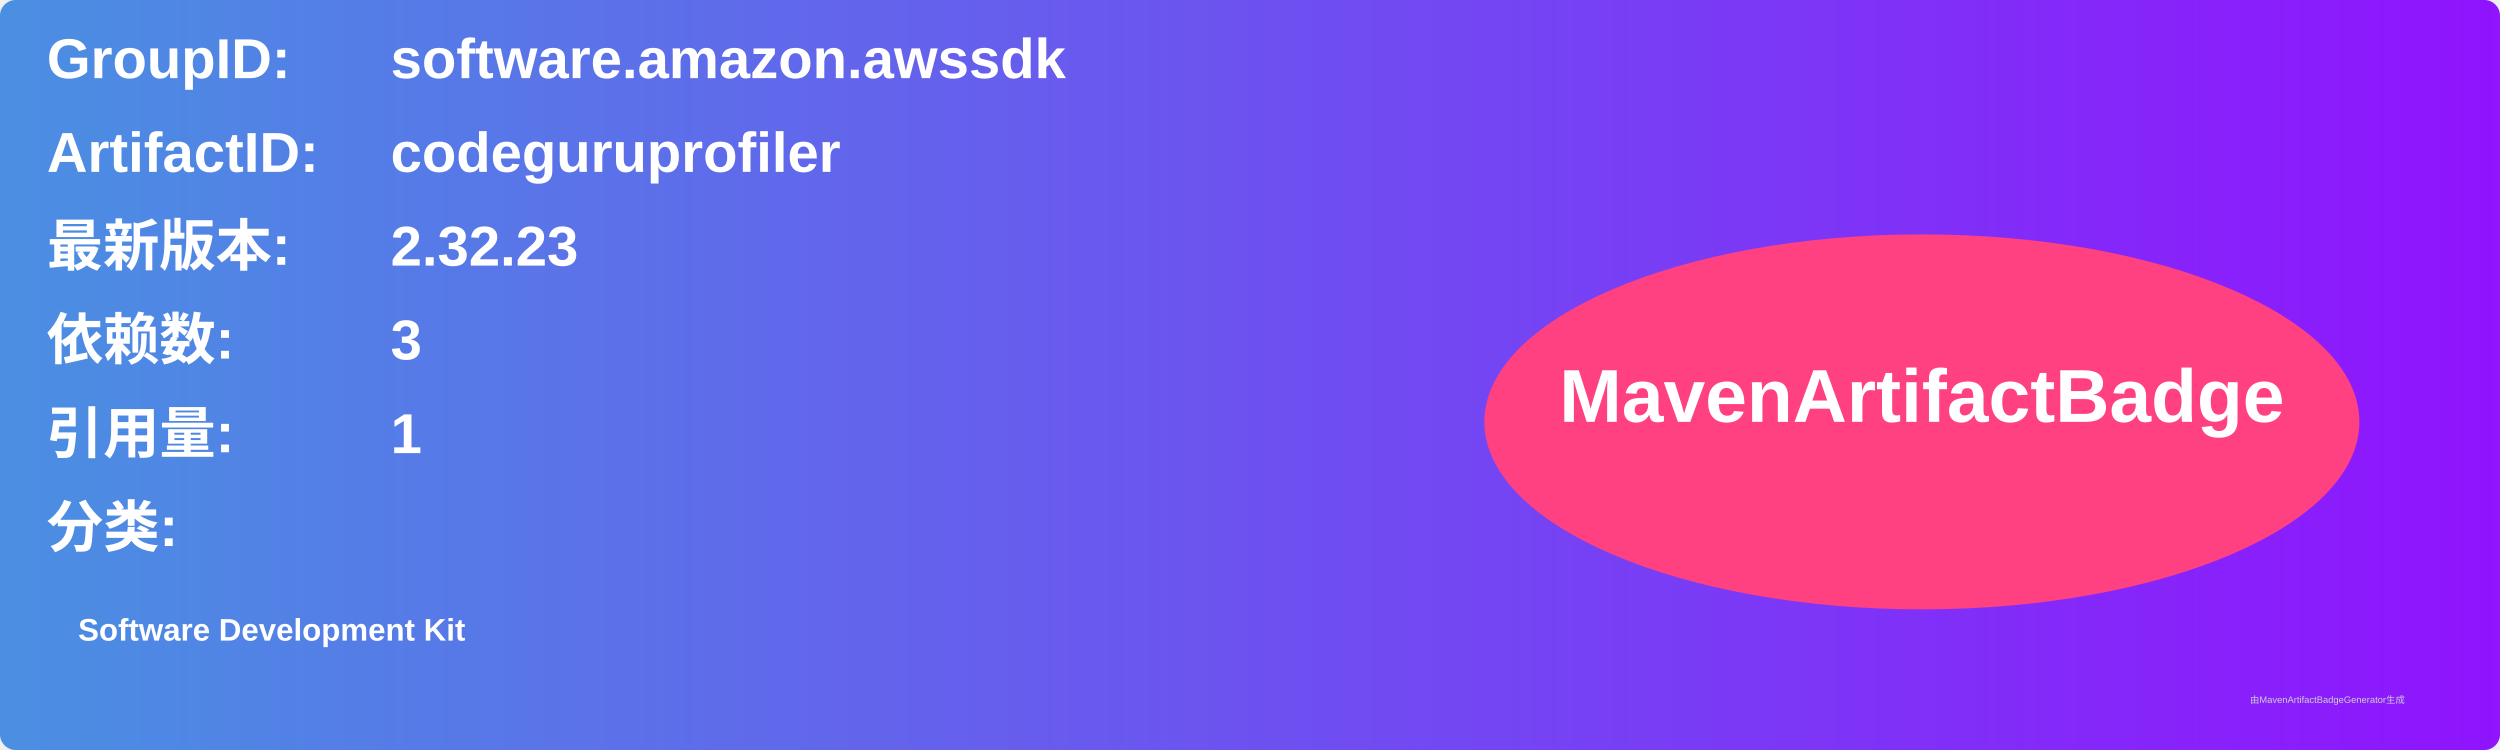
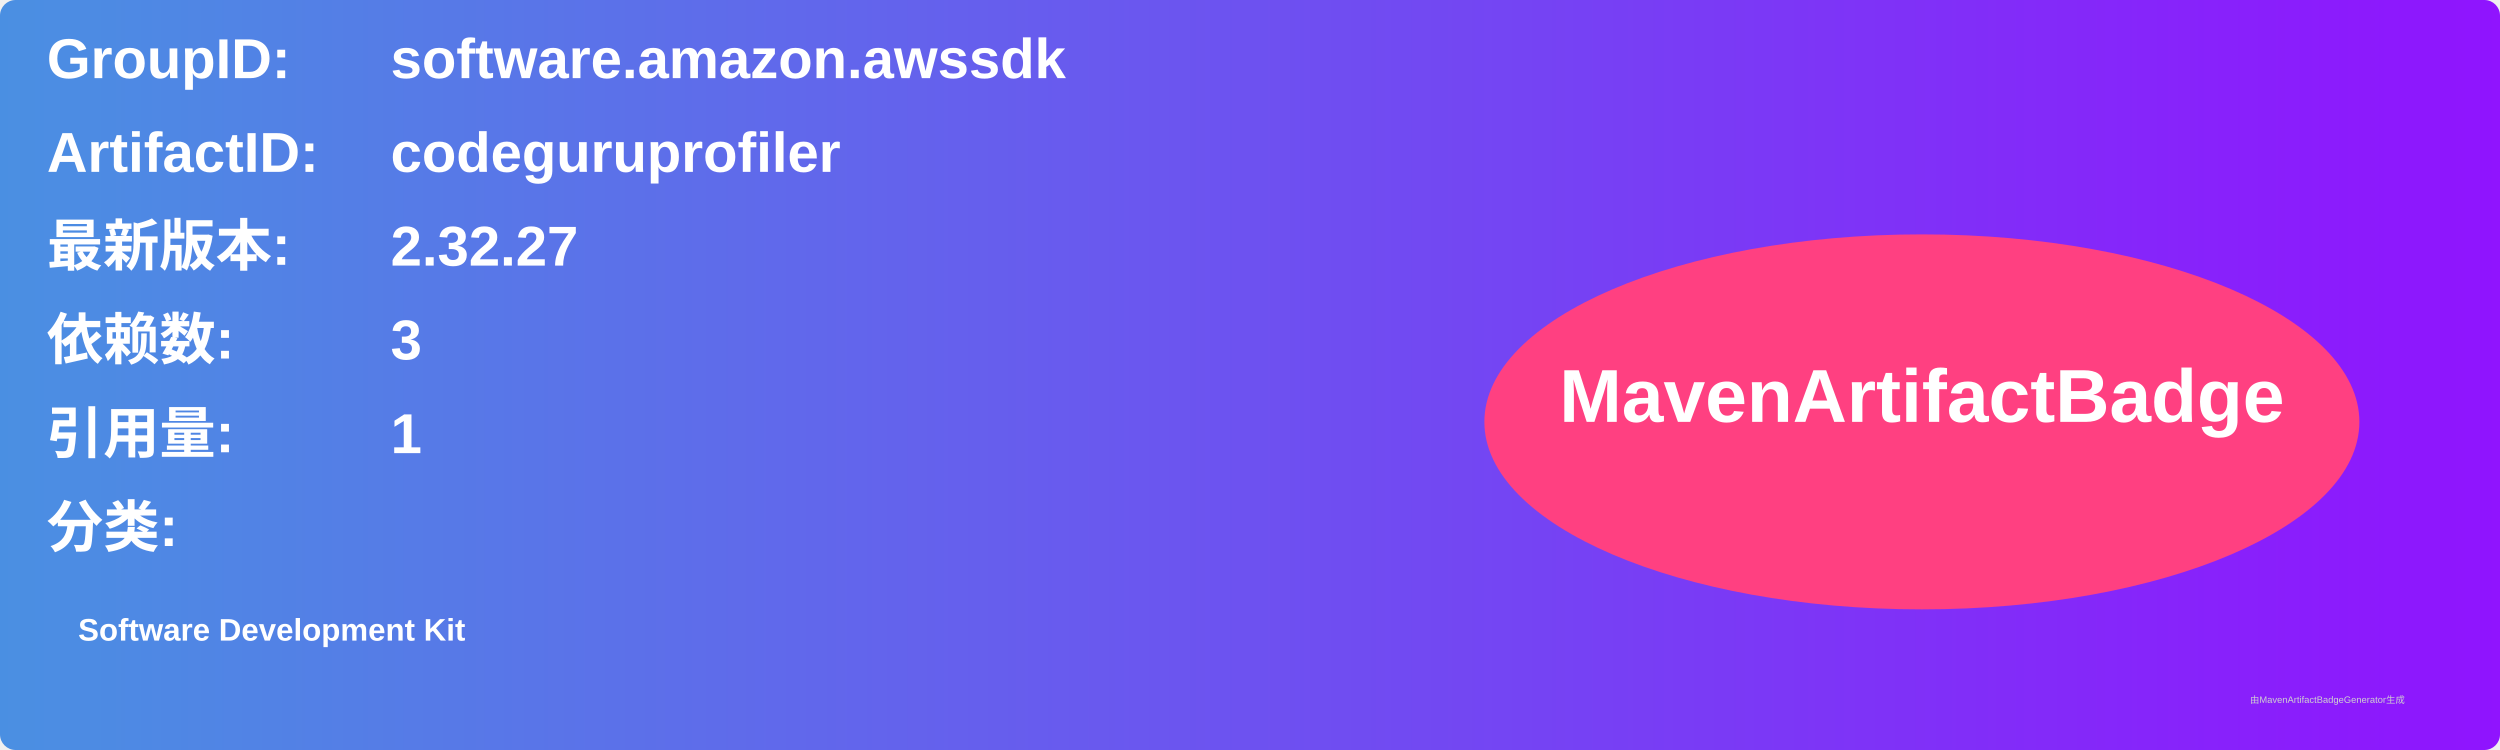
<svg xmlns="http://www.w3.org/2000/svg" width="800" height="240" viewBox="0 0 800 240">
  <linearGradient id="grad" x1="0%" y1="0%" x2="100%" y2="0%">
    <stop offset="0%" stop-color="#4a90e2" />
    <stop offset="100%" stop-color="#9013fe" />
  </linearGradient>
  <rect width="100%" height="100%" rx="5" ry="5" fill="url(#grad)" />
  <g transform="translate(15, 15)">
    <text x="0" y="10" font-family="Arial" font-size="18" fill="white" font-weight="bold" width="260">GroupID:</text>
    <text x="110" y="10" font-family="Arial" font-size="18" fill="white" font-weight="bold" width="460">software.amazon.awssdk</text>
    <text x="0" y="40" font-family="Arial" font-size="18" fill="white" font-weight="bold" width="260">ArtifactID:</text>
    <text x="110" y="40" font-family="Arial" font-size="18" fill="white" font-weight="bold" width="460">codeguruprofiler</text>
    <text x="0" y="70" font-family="Arial" font-size="18" fill="white" font-weight="bold">最新版本:</text>
    <text x="110" y="70" font-family="Arial" font-size="18" fill="white" font-weight="bold">
-       <tspan font-weight="bold">2.32.23</tspan>
+       <tspan font-weight="bold">2.32.27</tspan>
    </text>
    <text x="0" y="100" font-family="Arial" font-size="18" fill="white" font-weight="bold">依赖数: </text>
    <text x="110" y="100" font-family="Arial" font-size="18" fill="white">
      <tspan font-weight="bold">3</tspan>
    </text>
    <text x="0" y="130" font-family="Arial" font-size="18" fill="white" font-weight="bold">引用量: </text>
    <text x="110" y="130" font-family="Arial" font-size="18" fill="white">
      <tspan font-weight="bold">1</tspan>
    </text>
    <text x="0" y="160" font-family="Arial" font-size="18" fill="white" font-weight="bold">分类:</text>
    <text x="10" y="190" font-family="Arial" font-size="10" fill="white">
      <tspan font-weight="bold">Software Development Kit</tspan>
    </text>
    <ellipse cx="600" cy="120" rx="140" ry="60" fill="#ff4081" />
    <text x="600" y="120" text-anchor="middle" font-family="Arial" font-size="24" fill="white" font-weight="bold">MavenArtifactBadge</text>
  </g>
  <text x="720" y="225" font-family="Arial" font-size="3" fill="#d0d0d0">由MavenArtifactBadgeGenerator生成</text>
</svg>
